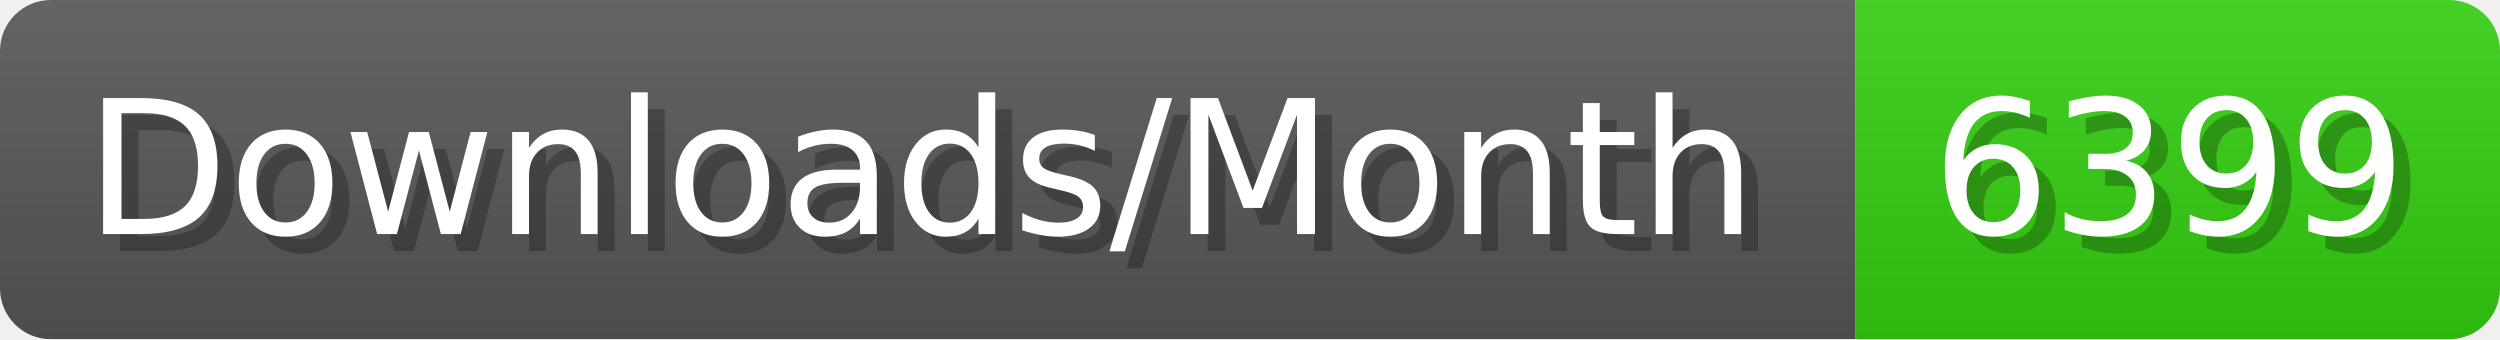
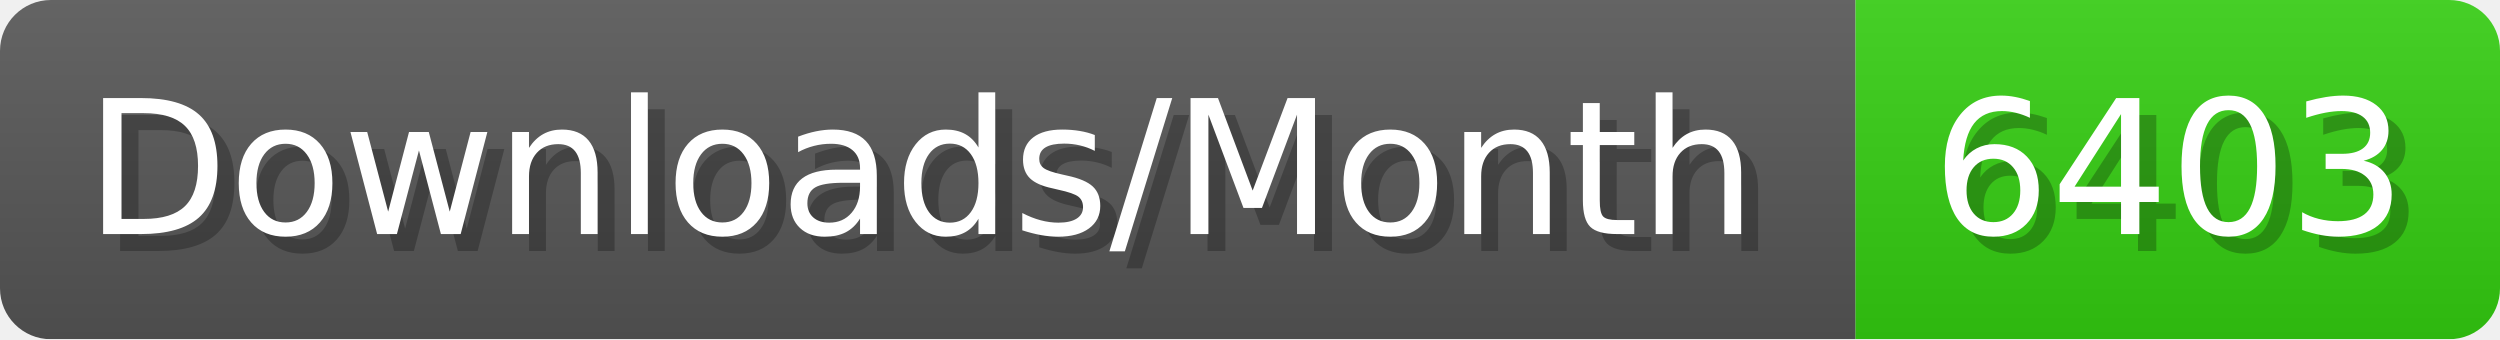
- <svg xmlns="http://www.w3.org/2000/svg" width="147.4" height="20" viewBox="0 0 1474 200" role="img" aria-label="Downloads/Month: 6399">
+ <svg xmlns="http://www.w3.org/2000/svg" width="147.4" height="20" viewBox="0 0 1474 200" role="img" aria-label="Downloads/Month: 6403">
  <linearGradient id="YlXUI" x2="0" y2="100%">
    <stop offset="0" stop-opacity=".1" stop-color="#EEE" />
    <stop offset="1" stop-opacity=".1" />
  </linearGradient>
  <mask id="JHhop">
    <rect width="1474" height="200" rx="30" fill="#FFF" />
  </mask>
  <g mask="url(#JHhop)">
    <rect width="1094" height="200" fill="#555" />
    <rect width="380" height="200" fill="#3C1" x="1094" />
    <rect width="1474" height="200" fill="url(#YlXUI)" />
  </g>
  <g aria-hidden="true" fill="#fff" text-anchor="start" font-family="Verdana,DejaVu Sans,sans-serif" font-size="110">
    <text x="60" y="148" textLength="994" fill="#000" opacity="0.25">Downloads/Month</text>
    <text x="50" y="138" textLength="994">Downloads/Month</text>
-     <text x="1149" y="148" textLength="280" fill="#000" opacity="0.25">6399</text>
-     <text x="1139" y="138" textLength="280">6399</text>
+     <text x="1149" y="148" textLength="280" fill="#000" opacity="0.25">6403</text>
+     <text x="1139" y="138" textLength="280">6403</text>
  </g>
</svg>
